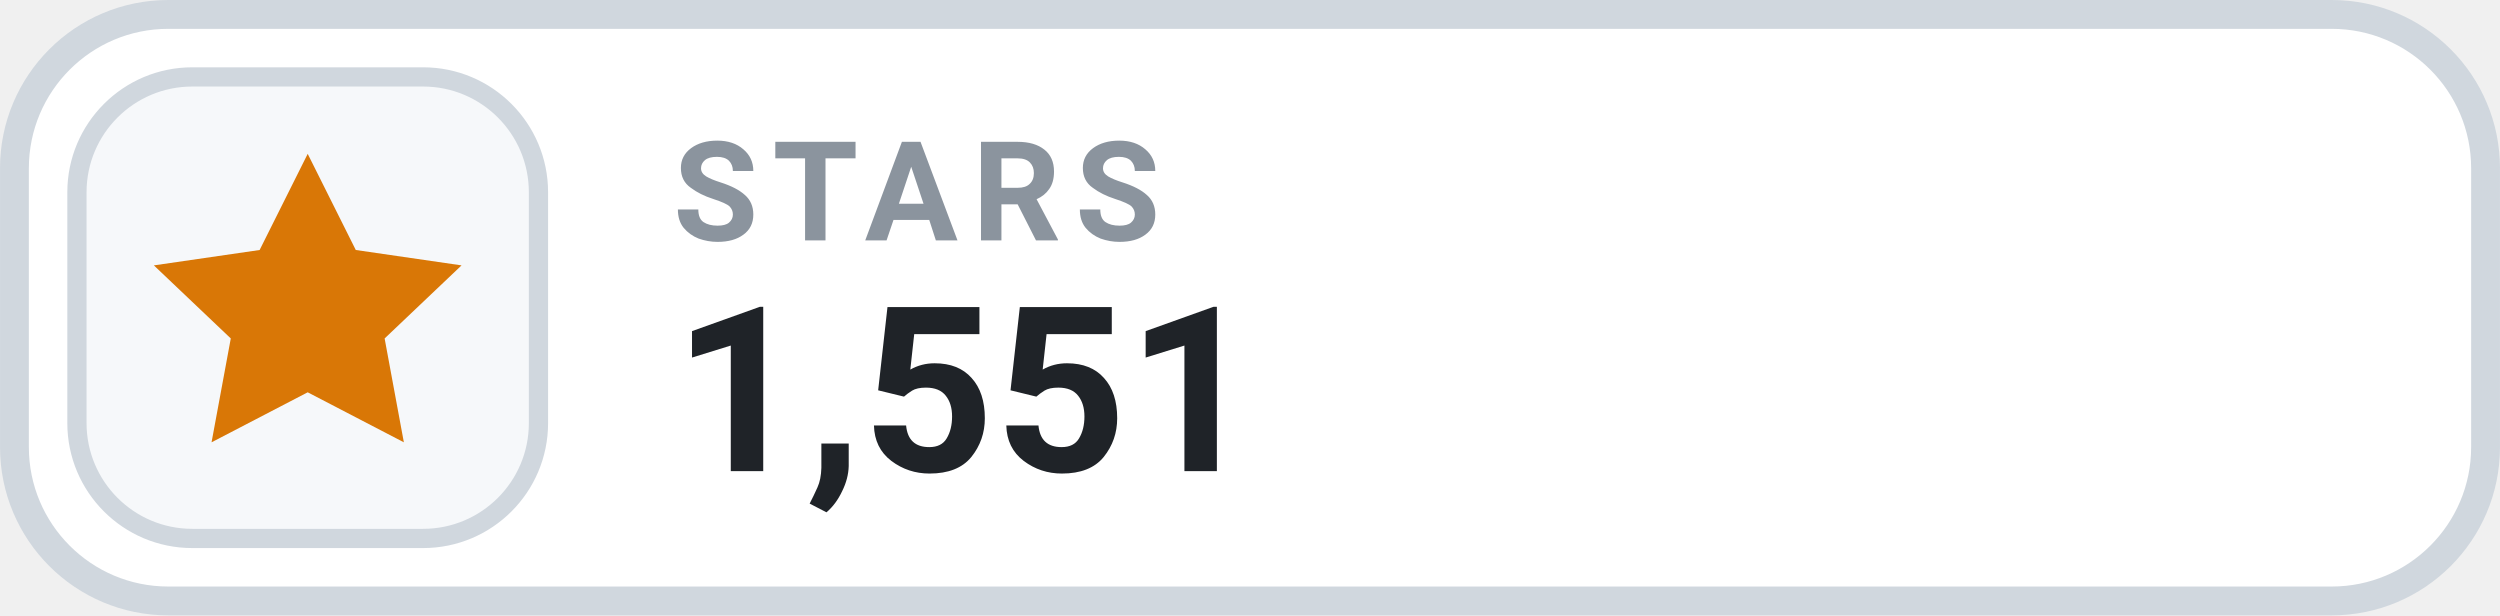
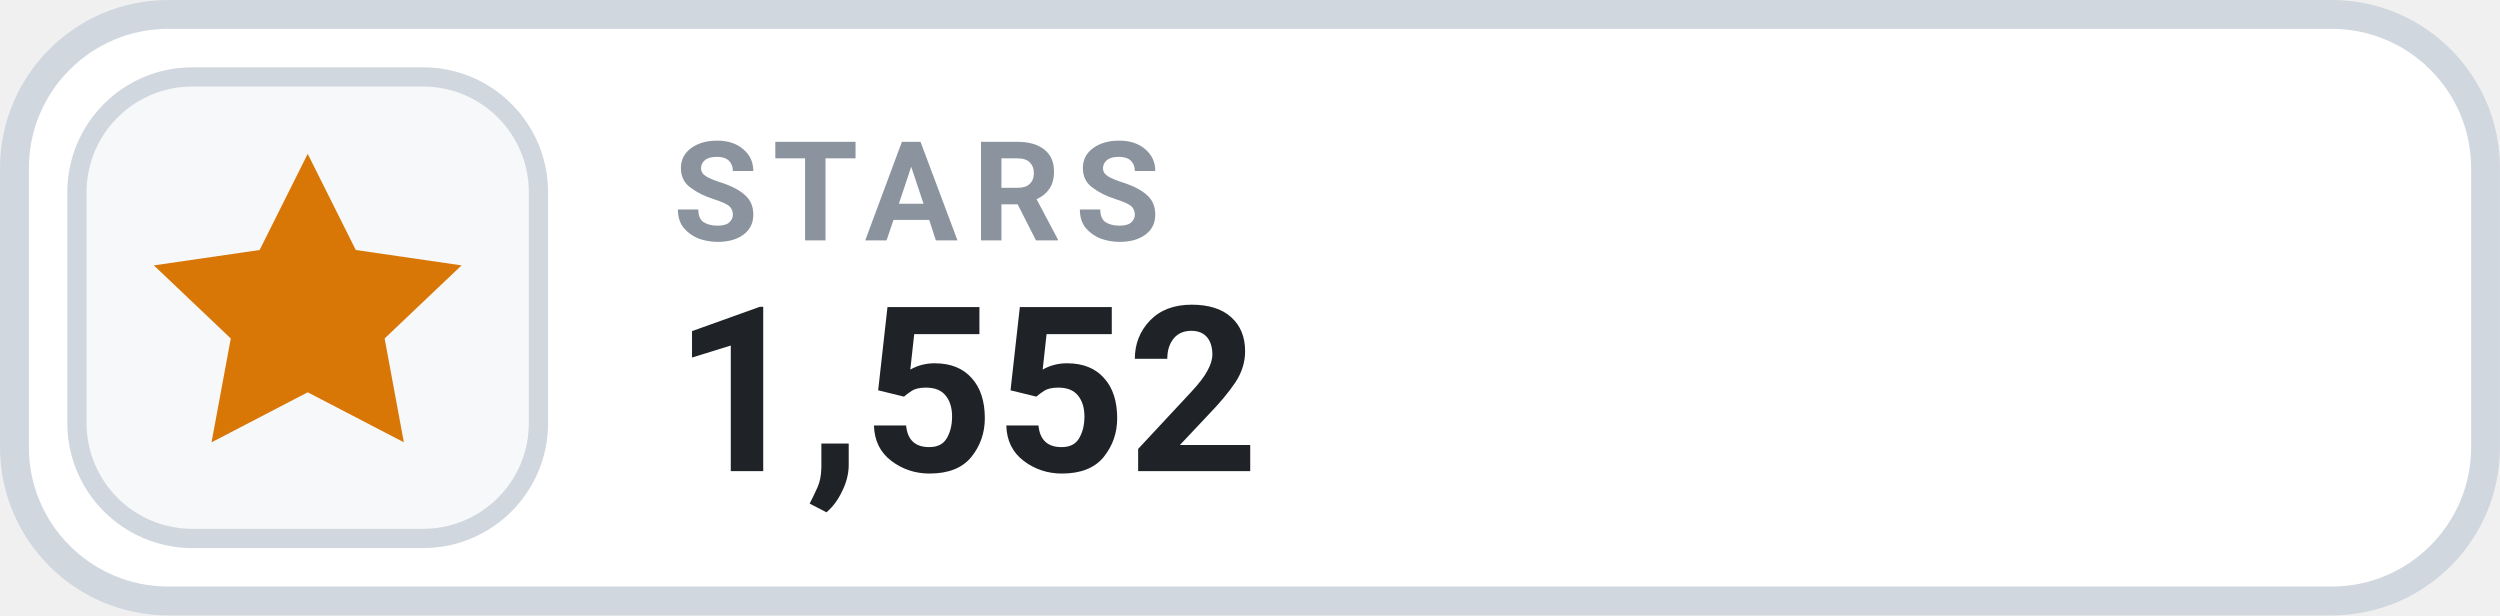
- <svg xmlns="http://www.w3.org/2000/svg" width="126" height="31.015" viewBox="0 0 130 32" role="img" aria-label="STARS 1,551">
+ <svg xmlns="http://www.w3.org/2000/svg" width="126" height="31.015" viewBox="0 0 130 32" role="img" aria-label="STARS 1,552">
  <rect x=".75" y=".75" width="128.5" height="30.5" rx="8" fill="#FFFFFF" stroke="#D0D7DE" stroke-width="1.5" />
  <rect x="4" y="4" width="24" height="24" rx="6" fill="#F6F8FA" stroke="#D0D7DE" stroke-width="1" />
  <g transform="translate(16 16)" style="color:#D97706;">
    <path d="M0 -8 l2.5 5 5.5 .8 -4 3.8 1 5.4 -5 -2.6 -5 2.6 1 -5.4 -4 -3.8 5.5 -.8 Z" fill="currentColor" />
  </g>
  <text x="35" y="12.5" fill="#8B949E" font-family="-apple-system,BlinkMacSystemFont,'Segoe UI',Roboto,Helvetica,Arial,sans-serif" font-size="7.2" font-weight="700" letter-spacing=".75">STARS</text>
-   <text x="35" y="24.5" fill="#1F2328" font-family="-apple-system,BlinkMacSystemFont,'Segoe UI',Roboto,Helvetica,Arial,sans-serif" font-size="12" font-weight="700">1,551</text>
+   <text x="35" y="24.5" fill="#1F2328" font-family="-apple-system,BlinkMacSystemFont,'Segoe UI',Roboto,Helvetica,Arial,sans-serif" font-size="12" font-weight="700">1,552</text>
</svg>
